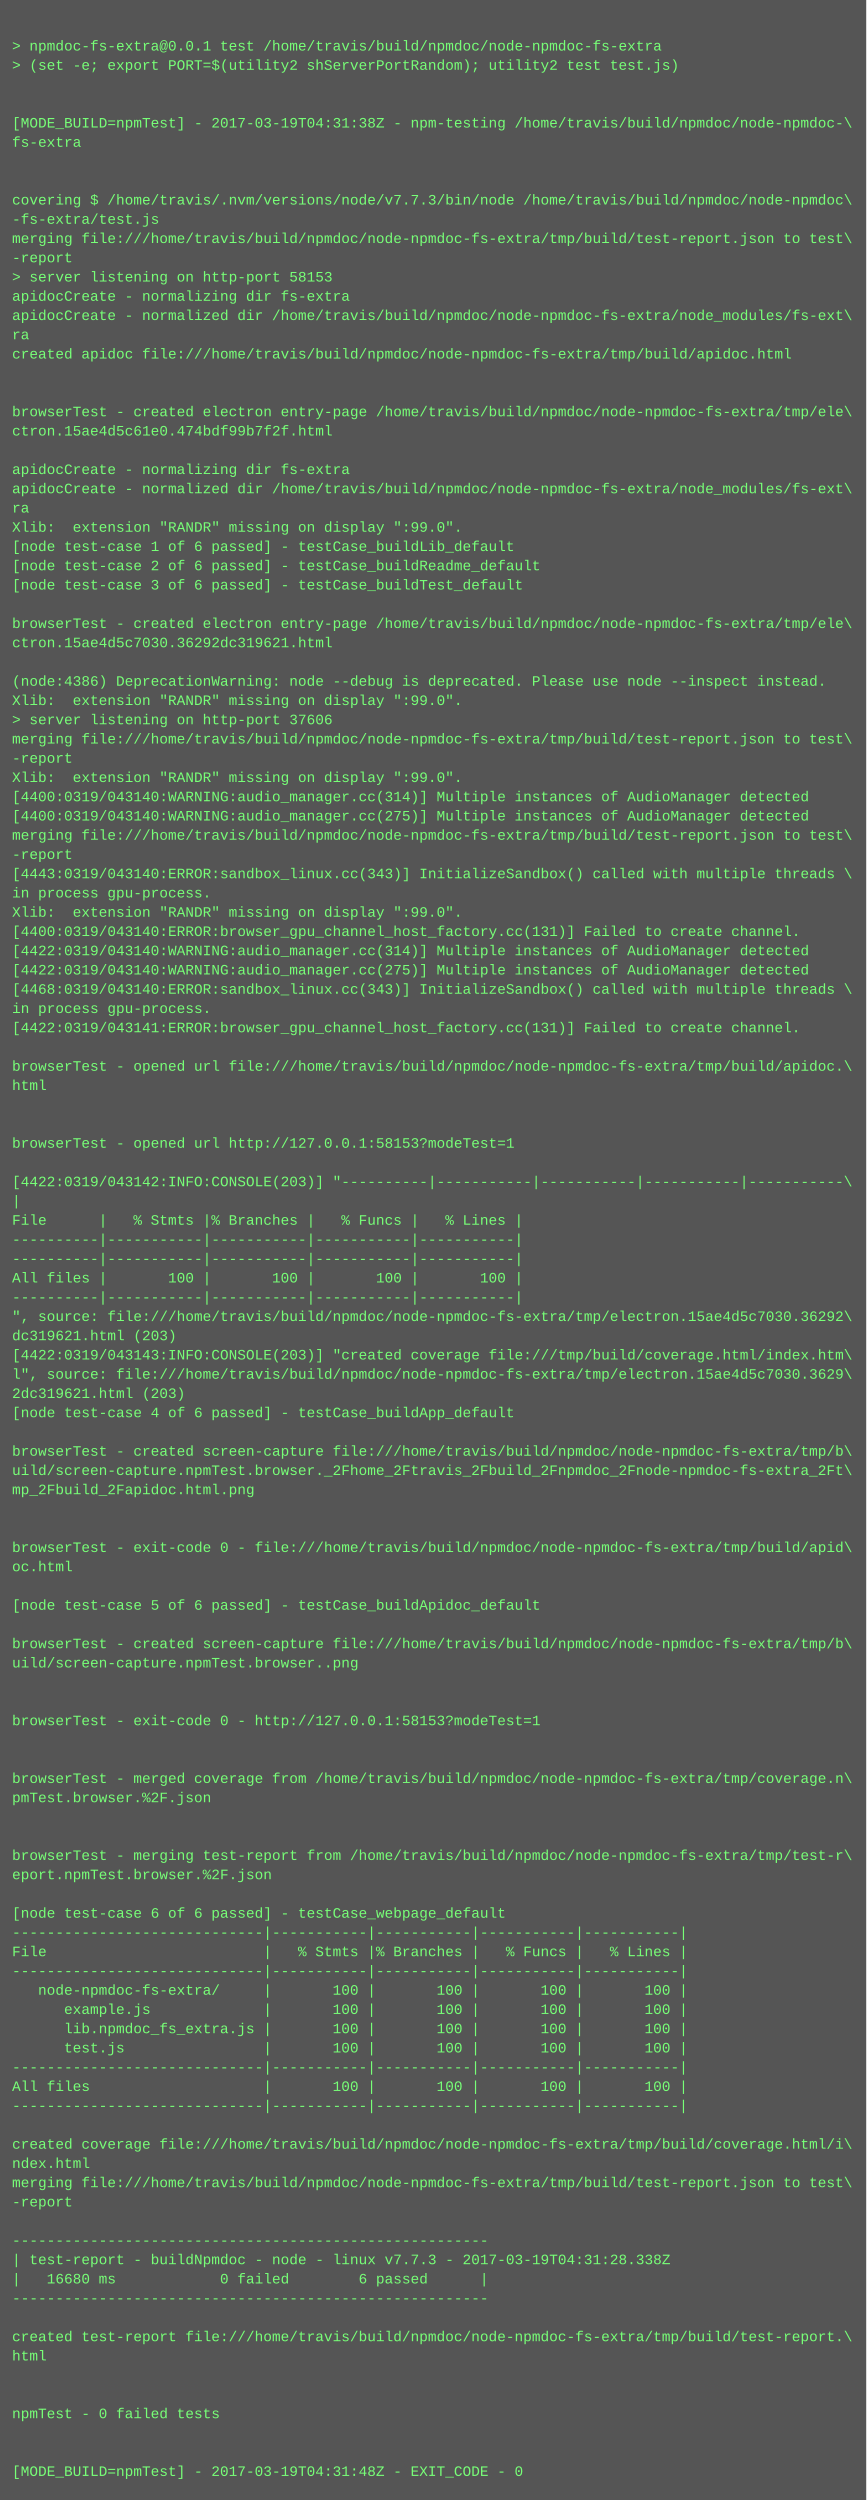
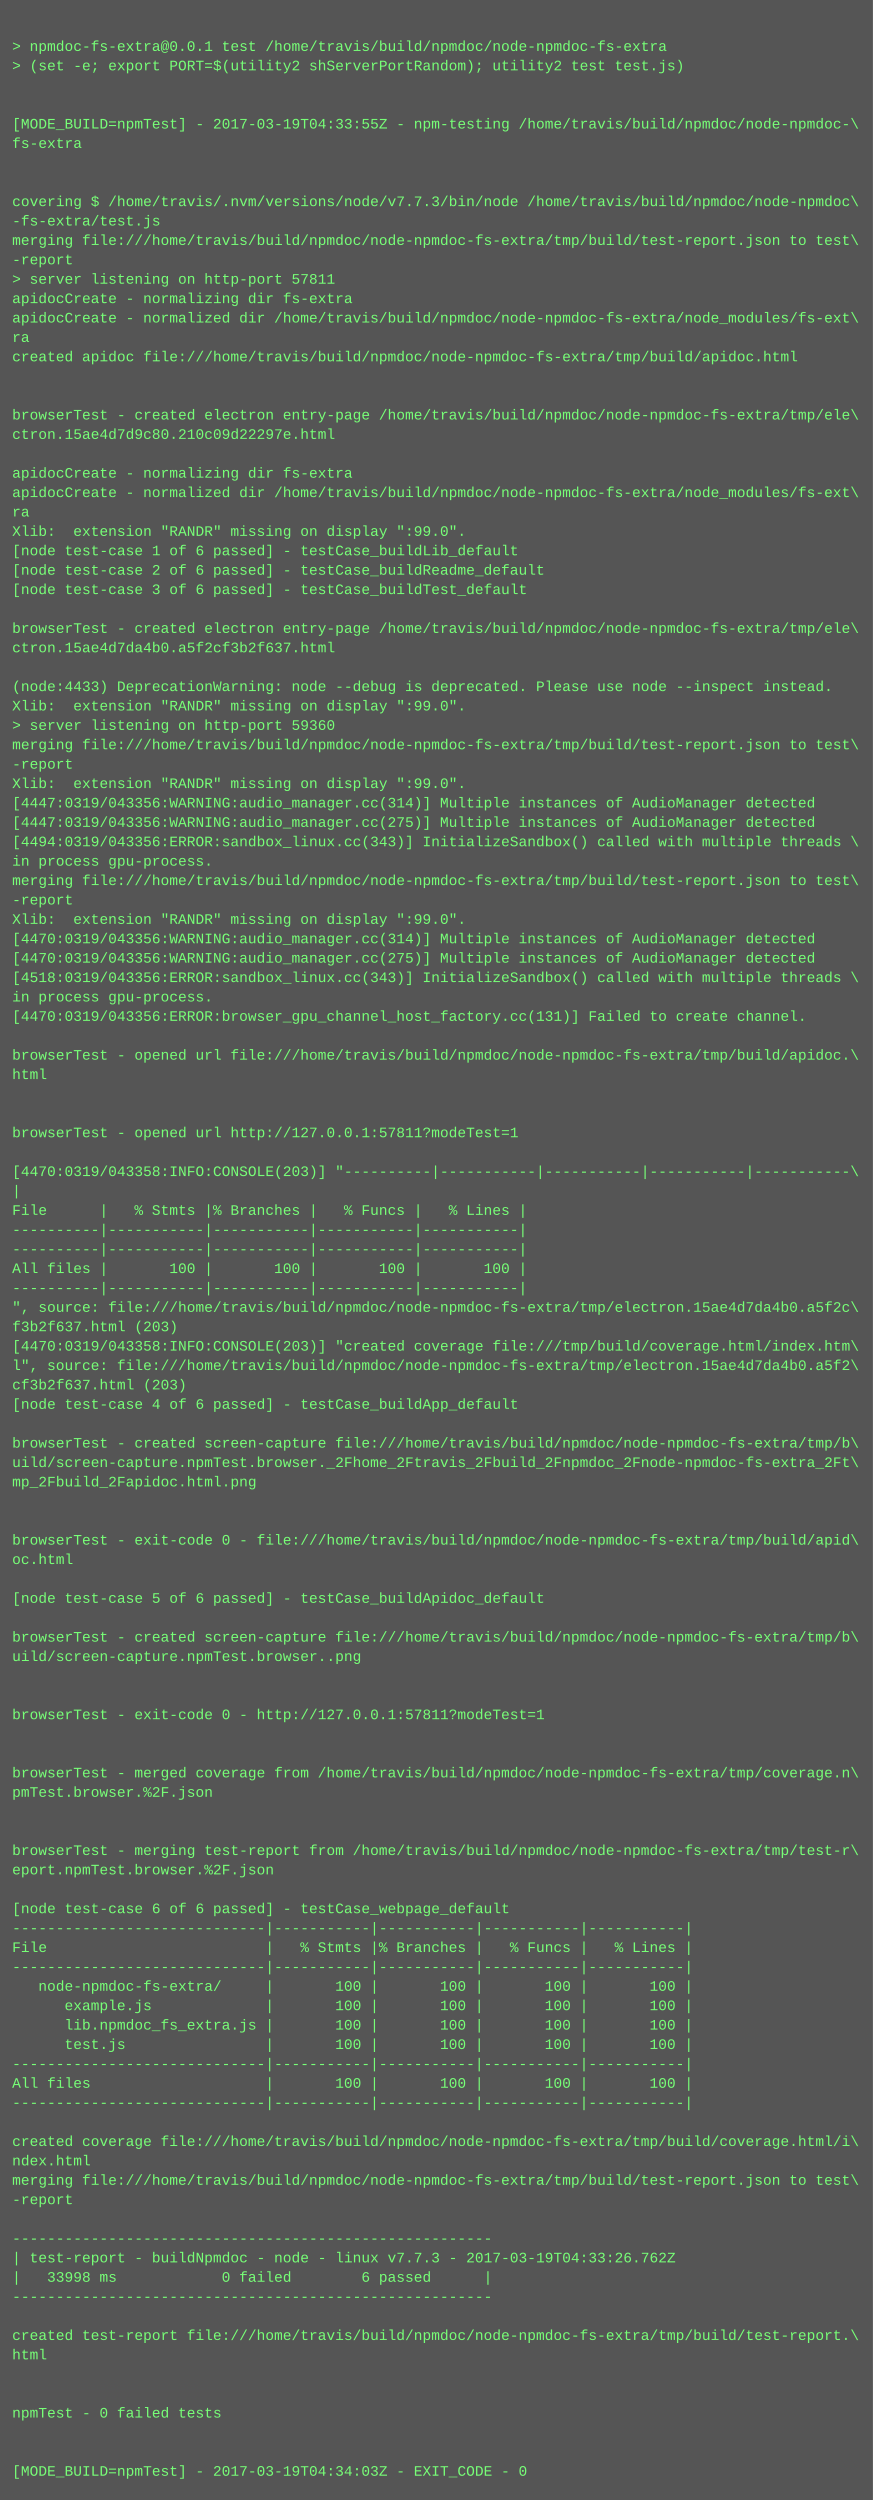
- <svg xmlns="http://www.w3.org/2000/svg" height="2078" width="720">
-   <rect height="2078" fill="#555" width="720" />
+ <svg xmlns="http://www.w3.org/2000/svg" height="2062" width="720">
+   <rect height="2062" fill="#555" width="720" />
  <text fill="#7f7" font-family="Courier New" font-size="12" xml:space="preserve">
    <tspan x="10" y="26" />
    <tspan x="10" y="42">&gt; npmdoc-fs-extra@0.0.1 test /home/travis/build/npmdoc/node-npmdoc-fs-extra</tspan>
    <tspan x="10" y="58">&gt; (set -e; export PORT=$(utility2 shServerPortRandom); utility2 test test.js)</tspan>
    <tspan x="10" y="74" />
    <tspan x="10" y="90" />
-     <tspan x="10" y="106">[MODE_BUILD=npmTest] - 2017-03-19T04:31:38Z - npm-testing /home/travis/build/npmdoc/node-npmdoc-\</tspan>
+     <tspan x="10" y="106">[MODE_BUILD=npmTest] - 2017-03-19T04:33:55Z - npm-testing /home/travis/build/npmdoc/node-npmdoc-\</tspan>
    <tspan x="10" y="122">fs-extra</tspan>
    <tspan x="10" y="138" />
    <tspan x="10" y="154" />
    <tspan x="10" y="170">covering $ /home/travis/.nvm/versions/node/v7.7.3/bin/node /home/travis/build/npmdoc/node-npmdoc\</tspan>
    <tspan x="10" y="186">-fs-extra/test.js</tspan>
    <tspan x="10" y="202">merging file:///home/travis/build/npmdoc/node-npmdoc-fs-extra/tmp/build/test-report.json to test\</tspan>
    <tspan x="10" y="218">-report</tspan>
-     <tspan x="10" y="234">&gt; server listening on http-port 58153</tspan>
+     <tspan x="10" y="234">&gt; server listening on http-port 57811</tspan>
    <tspan x="10" y="250">apidocCreate - normalizing dir fs-extra</tspan>
    <tspan x="10" y="266">apidocCreate - normalized dir /home/travis/build/npmdoc/node-npmdoc-fs-extra/node_modules/fs-ext\</tspan>
    <tspan x="10" y="282">ra</tspan>
    <tspan x="10" y="298">created apidoc file:///home/travis/build/npmdoc/node-npmdoc-fs-extra/tmp/build/apidoc.html</tspan>
    <tspan x="10" y="314" />
    <tspan x="10" y="330" />
    <tspan x="10" y="346">browserTest - created electron entry-page /home/travis/build/npmdoc/node-npmdoc-fs-extra/tmp/ele\</tspan>
-     <tspan x="10" y="362">ctron.15ae4d5c61e0.474bdf99b7f2f.html</tspan>
+     <tspan x="10" y="362">ctron.15ae4d7d9c80.210c09d22297e.html</tspan>
    <tspan x="10" y="378" />
    <tspan x="10" y="394">apidocCreate - normalizing dir fs-extra</tspan>
    <tspan x="10" y="410">apidocCreate - normalized dir /home/travis/build/npmdoc/node-npmdoc-fs-extra/node_modules/fs-ext\</tspan>
    <tspan x="10" y="426">ra</tspan>
    <tspan x="10" y="442">Xlib:  extension "RANDR" missing on display ":99.0".</tspan>
    <tspan x="10" y="458">[node test-case 1 of 6 passed] - testCase_buildLib_default</tspan>
    <tspan x="10" y="474">[node test-case 2 of 6 passed] - testCase_buildReadme_default</tspan>
    <tspan x="10" y="490">[node test-case 3 of 6 passed] - testCase_buildTest_default</tspan>
    <tspan x="10" y="506" />
    <tspan x="10" y="522">browserTest - created electron entry-page /home/travis/build/npmdoc/node-npmdoc-fs-extra/tmp/ele\</tspan>
-     <tspan x="10" y="538">ctron.15ae4d5c7030.36292dc319621.html</tspan>
+     <tspan x="10" y="538">ctron.15ae4d7da4b0.a5f2cf3b2f637.html</tspan>
    <tspan x="10" y="554" />
-     <tspan x="10" y="570">(node:4386) DeprecationWarning: node --debug is deprecated. Please use node --inspect instead.</tspan>
+     <tspan x="10" y="570">(node:4433) DeprecationWarning: node --debug is deprecated. Please use node --inspect instead.</tspan>
    <tspan x="10" y="586">Xlib:  extension "RANDR" missing on display ":99.0".</tspan>
-     <tspan x="10" y="602">&gt; server listening on http-port 37606</tspan>
+     <tspan x="10" y="602">&gt; server listening on http-port 59360</tspan>
    <tspan x="10" y="618">merging file:///home/travis/build/npmdoc/node-npmdoc-fs-extra/tmp/build/test-report.json to test\</tspan>
    <tspan x="10" y="634">-report</tspan>
    <tspan x="10" y="650">Xlib:  extension "RANDR" missing on display ":99.0".</tspan>
-     <tspan x="10" y="666">[4400:0319/043140:WARNING:audio_manager.cc(314)] Multiple instances of AudioManager detected</tspan>
-     <tspan x="10" y="682">[4400:0319/043140:WARNING:audio_manager.cc(275)] Multiple instances of AudioManager detected</tspan>
-     <tspan x="10" y="698">merging file:///home/travis/build/npmdoc/node-npmdoc-fs-extra/tmp/build/test-report.json to test\</tspan>
-     <tspan x="10" y="714">-report</tspan>
-     <tspan x="10" y="730">[4443:0319/043140:ERROR:sandbox_linux.cc(343)] InitializeSandbox() called with multiple threads \</tspan>
-     <tspan x="10" y="746">in process gpu-process. </tspan>
+     <tspan x="10" y="666">[4447:0319/043356:WARNING:audio_manager.cc(314)] Multiple instances of AudioManager detected</tspan>
+     <tspan x="10" y="682">[4447:0319/043356:WARNING:audio_manager.cc(275)] Multiple instances of AudioManager detected</tspan>
+     <tspan x="10" y="698">[4494:0319/043356:ERROR:sandbox_linux.cc(343)] InitializeSandbox() called with multiple threads \</tspan>
+     <tspan x="10" y="714">in process gpu-process. </tspan>
+     <tspan x="10" y="730">merging file:///home/travis/build/npmdoc/node-npmdoc-fs-extra/tmp/build/test-report.json to test\</tspan>
+     <tspan x="10" y="746">-report</tspan>
    <tspan x="10" y="762">Xlib:  extension "RANDR" missing on display ":99.0".</tspan>
-     <tspan x="10" y="778">[4400:0319/043140:ERROR:browser_gpu_channel_host_factory.cc(131)] Failed to create channel.</tspan>
-     <tspan x="10" y="794">[4422:0319/043140:WARNING:audio_manager.cc(314)] Multiple instances of AudioManager detected</tspan>
-     <tspan x="10" y="810">[4422:0319/043140:WARNING:audio_manager.cc(275)] Multiple instances of AudioManager detected</tspan>
-     <tspan x="10" y="826">[4468:0319/043140:ERROR:sandbox_linux.cc(343)] InitializeSandbox() called with multiple threads \</tspan>
-     <tspan x="10" y="842">in process gpu-process. </tspan>
-     <tspan x="10" y="858">[4422:0319/043141:ERROR:browser_gpu_channel_host_factory.cc(131)] Failed to create channel.</tspan>
-     <tspan x="10" y="874" />
-     <tspan x="10" y="890">browserTest - opened url file:///home/travis/build/npmdoc/node-npmdoc-fs-extra/tmp/build/apidoc.\</tspan>
-     <tspan x="10" y="906">html</tspan>
+     <tspan x="10" y="778">[4470:0319/043356:WARNING:audio_manager.cc(314)] Multiple instances of AudioManager detected</tspan>
+     <tspan x="10" y="794">[4470:0319/043356:WARNING:audio_manager.cc(275)] Multiple instances of AudioManager detected</tspan>
+     <tspan x="10" y="810">[4518:0319/043356:ERROR:sandbox_linux.cc(343)] InitializeSandbox() called with multiple threads \</tspan>
+     <tspan x="10" y="826">in process gpu-process. </tspan>
+     <tspan x="10" y="842">[4470:0319/043356:ERROR:browser_gpu_channel_host_factory.cc(131)] Failed to create channel.</tspan>
+     <tspan x="10" y="858" />
+     <tspan x="10" y="874">browserTest - opened url file:///home/travis/build/npmdoc/node-npmdoc-fs-extra/tmp/build/apidoc.\</tspan>
+     <tspan x="10" y="890">html</tspan>
+     <tspan x="10" y="906" />
    <tspan x="10" y="922" />
-     <tspan x="10" y="938" />
-     <tspan x="10" y="954">browserTest - opened url http://127.0.0.1:58153?modeTest=1</tspan>
-     <tspan x="10" y="970" />
-     <tspan x="10" y="986">[4422:0319/043142:INFO:CONSOLE(203)] "----------|-----------|-----------|-----------|-----------\</tspan>
-     <tspan x="10" y="1002">|</tspan>
-     <tspan x="10" y="1018">File      |   % Stmts |% Branches |   % Funcs |   % Lines |</tspan>
+     <tspan x="10" y="938">browserTest - opened url http://127.0.0.1:57811?modeTest=1</tspan>
+     <tspan x="10" y="954" />
+     <tspan x="10" y="970">[4470:0319/043358:INFO:CONSOLE(203)] "----------|-----------|-----------|-----------|-----------\</tspan>
+     <tspan x="10" y="986">|</tspan>
+     <tspan x="10" y="1002">File      |   % Stmts |% Branches |   % Funcs |   % Lines |</tspan>
+     <tspan x="10" y="1018">----------|-----------|-----------|-----------|-----------|</tspan>
    <tspan x="10" y="1034">----------|-----------|-----------|-----------|-----------|</tspan>
-     <tspan x="10" y="1050">----------|-----------|-----------|-----------|-----------|</tspan>
-     <tspan x="10" y="1066">All files |       100 |       100 |       100 |       100 |</tspan>
-     <tspan x="10" y="1082">----------|-----------|-----------|-----------|-----------|</tspan>
-     <tspan x="10" y="1098">", source: file:///home/travis/build/npmdoc/node-npmdoc-fs-extra/tmp/electron.15ae4d5c7030.36292\</tspan>
-     <tspan x="10" y="1114">dc319621.html (203)</tspan>
-     <tspan x="10" y="1130">[4422:0319/043143:INFO:CONSOLE(203)] "created coverage file:///tmp/build/coverage.html/index.htm\</tspan>
-     <tspan x="10" y="1146">l", source: file:///home/travis/build/npmdoc/node-npmdoc-fs-extra/tmp/electron.15ae4d5c7030.3629\</tspan>
-     <tspan x="10" y="1162">2dc319621.html (203)</tspan>
-     <tspan x="10" y="1178">[node test-case 4 of 6 passed] - testCase_buildApp_default</tspan>
-     <tspan x="10" y="1194" />
-     <tspan x="10" y="1210">browserTest - created screen-capture file:///home/travis/build/npmdoc/node-npmdoc-fs-extra/tmp/b\</tspan>
-     <tspan x="10" y="1226">uild/screen-capture.npmTest.browser._2Fhome_2Ftravis_2Fbuild_2Fnpmdoc_2Fnode-npmdoc-fs-extra_2Ft\</tspan>
-     <tspan x="10" y="1242">mp_2Fbuild_2Fapidoc.html.png</tspan>
+     <tspan x="10" y="1050">All files |       100 |       100 |       100 |       100 |</tspan>
+     <tspan x="10" y="1066">----------|-----------|-----------|-----------|-----------|</tspan>
+     <tspan x="10" y="1082">", source: file:///home/travis/build/npmdoc/node-npmdoc-fs-extra/tmp/electron.15ae4d7da4b0.a5f2c\</tspan>
+     <tspan x="10" y="1098">f3b2f637.html (203)</tspan>
+     <tspan x="10" y="1114">[4470:0319/043358:INFO:CONSOLE(203)] "created coverage file:///tmp/build/coverage.html/index.htm\</tspan>
+     <tspan x="10" y="1130">l", source: file:///home/travis/build/npmdoc/node-npmdoc-fs-extra/tmp/electron.15ae4d7da4b0.a5f2\</tspan>
+     <tspan x="10" y="1146">cf3b2f637.html (203)</tspan>
+     <tspan x="10" y="1162">[node test-case 4 of 6 passed] - testCase_buildApp_default</tspan>
+     <tspan x="10" y="1178" />
+     <tspan x="10" y="1194">browserTest - created screen-capture file:///home/travis/build/npmdoc/node-npmdoc-fs-extra/tmp/b\</tspan>
+     <tspan x="10" y="1210">uild/screen-capture.npmTest.browser._2Fhome_2Ftravis_2Fbuild_2Fnpmdoc_2Fnode-npmdoc-fs-extra_2Ft\</tspan>
+     <tspan x="10" y="1226">mp_2Fbuild_2Fapidoc.html.png</tspan>
+     <tspan x="10" y="1242" />
    <tspan x="10" y="1258" />
-     <tspan x="10" y="1274" />
-     <tspan x="10" y="1290">browserTest - exit-code 0 - file:///home/travis/build/npmdoc/node-npmdoc-fs-extra/tmp/build/apid\</tspan>
-     <tspan x="10" y="1306">oc.html</tspan>
-     <tspan x="10" y="1322" />
-     <tspan x="10" y="1338">[node test-case 5 of 6 passed] - testCase_buildApidoc_default</tspan>
-     <tspan x="10" y="1354" />
-     <tspan x="10" y="1370">browserTest - created screen-capture file:///home/travis/build/npmdoc/node-npmdoc-fs-extra/tmp/b\</tspan>
-     <tspan x="10" y="1386">uild/screen-capture.npmTest.browser..png</tspan>
+     <tspan x="10" y="1274">browserTest - exit-code 0 - file:///home/travis/build/npmdoc/node-npmdoc-fs-extra/tmp/build/apid\</tspan>
+     <tspan x="10" y="1290">oc.html</tspan>
+     <tspan x="10" y="1306" />
+     <tspan x="10" y="1322">[node test-case 5 of 6 passed] - testCase_buildApidoc_default</tspan>
+     <tspan x="10" y="1338" />
+     <tspan x="10" y="1354">browserTest - created screen-capture file:///home/travis/build/npmdoc/node-npmdoc-fs-extra/tmp/b\</tspan>
+     <tspan x="10" y="1370">uild/screen-capture.npmTest.browser..png</tspan>
+     <tspan x="10" y="1386" />
    <tspan x="10" y="1402" />
-     <tspan x="10" y="1418" />
-     <tspan x="10" y="1434">browserTest - exit-code 0 - http://127.0.0.1:58153?modeTest=1</tspan>
+     <tspan x="10" y="1418">browserTest - exit-code 0 - http://127.0.0.1:57811?modeTest=1</tspan>
+     <tspan x="10" y="1434" />
    <tspan x="10" y="1450" />
-     <tspan x="10" y="1466" />
-     <tspan x="10" y="1482">browserTest - merged coverage from /home/travis/build/npmdoc/node-npmdoc-fs-extra/tmp/coverage.n\</tspan>
-     <tspan x="10" y="1498">pmTest.browser.%2F.json</tspan>
+     <tspan x="10" y="1466">browserTest - merged coverage from /home/travis/build/npmdoc/node-npmdoc-fs-extra/tmp/coverage.n\</tspan>
+     <tspan x="10" y="1482">pmTest.browser.%2F.json</tspan>
+     <tspan x="10" y="1498" />
    <tspan x="10" y="1514" />
-     <tspan x="10" y="1530" />
-     <tspan x="10" y="1546">browserTest - merging test-report from /home/travis/build/npmdoc/node-npmdoc-fs-extra/tmp/test-r\</tspan>
-     <tspan x="10" y="1562">eport.npmTest.browser.%2F.json</tspan>
-     <tspan x="10" y="1578" />
-     <tspan x="10" y="1594">[node test-case 6 of 6 passed] - testCase_webpage_default</tspan>
-     <tspan x="10" y="1610">-----------------------------|-----------|-----------|-----------|-----------|</tspan>
-     <tspan x="10" y="1626">File                         |   % Stmts |% Branches |   % Funcs |   % Lines |</tspan>
-     <tspan x="10" y="1642">-----------------------------|-----------|-----------|-----------|-----------|</tspan>
-     <tspan x="10" y="1658">   node-npmdoc-fs-extra/     |       100 |       100 |       100 |       100 |</tspan>
-     <tspan x="10" y="1674">      example.js             |       100 |       100 |       100 |       100 |</tspan>
-     <tspan x="10" y="1690">      lib.npmdoc_fs_extra.js |       100 |       100 |       100 |       100 |</tspan>
-     <tspan x="10" y="1706">      test.js                |       100 |       100 |       100 |       100 |</tspan>
-     <tspan x="10" y="1722">-----------------------------|-----------|-----------|-----------|-----------|</tspan>
-     <tspan x="10" y="1738">All files                    |       100 |       100 |       100 |       100 |</tspan>
-     <tspan x="10" y="1754">-----------------------------|-----------|-----------|-----------|-----------|</tspan>
-     <tspan x="10" y="1770" />
-     <tspan x="10" y="1786">created coverage file:///home/travis/build/npmdoc/node-npmdoc-fs-extra/tmp/build/coverage.html/i\</tspan>
-     <tspan x="10" y="1802">ndex.html</tspan>
-     <tspan x="10" y="1818">merging file:///home/travis/build/npmdoc/node-npmdoc-fs-extra/tmp/build/test-report.json to test\</tspan>
-     <tspan x="10" y="1834">-report</tspan>
-     <tspan x="10" y="1850" />
-     <tspan x="10" y="1866">-------------------------------------------------------</tspan>
-     <tspan x="10" y="1882">| test-report - buildNpmdoc - node - linux v7.7.3 - 2017-03-19T04:31:28.338Z</tspan>
-     <tspan x="10" y="1898">|   16680 ms            0 failed        6 passed      |</tspan>
-     <tspan x="10" y="1914">-------------------------------------------------------</tspan>
-     <tspan x="10" y="1930" />
-     <tspan x="10" y="1946">created test-report file:///home/travis/build/npmdoc/node-npmdoc-fs-extra/tmp/build/test-report.\</tspan>
-     <tspan x="10" y="1962">html</tspan>
+     <tspan x="10" y="1530">browserTest - merging test-report from /home/travis/build/npmdoc/node-npmdoc-fs-extra/tmp/test-r\</tspan>
+     <tspan x="10" y="1546">eport.npmTest.browser.%2F.json</tspan>
+     <tspan x="10" y="1562" />
+     <tspan x="10" y="1578">[node test-case 6 of 6 passed] - testCase_webpage_default</tspan>
+     <tspan x="10" y="1594">-----------------------------|-----------|-----------|-----------|-----------|</tspan>
+     <tspan x="10" y="1610">File                         |   % Stmts |% Branches |   % Funcs |   % Lines |</tspan>
+     <tspan x="10" y="1626">-----------------------------|-----------|-----------|-----------|-----------|</tspan>
+     <tspan x="10" y="1642">   node-npmdoc-fs-extra/     |       100 |       100 |       100 |       100 |</tspan>
+     <tspan x="10" y="1658">      example.js             |       100 |       100 |       100 |       100 |</tspan>
+     <tspan x="10" y="1674">      lib.npmdoc_fs_extra.js |       100 |       100 |       100 |       100 |</tspan>
+     <tspan x="10" y="1690">      test.js                |       100 |       100 |       100 |       100 |</tspan>
+     <tspan x="10" y="1706">-----------------------------|-----------|-----------|-----------|-----------|</tspan>
+     <tspan x="10" y="1722">All files                    |       100 |       100 |       100 |       100 |</tspan>
+     <tspan x="10" y="1738">-----------------------------|-----------|-----------|-----------|-----------|</tspan>
+     <tspan x="10" y="1754" />
+     <tspan x="10" y="1770">created coverage file:///home/travis/build/npmdoc/node-npmdoc-fs-extra/tmp/build/coverage.html/i\</tspan>
+     <tspan x="10" y="1786">ndex.html</tspan>
+     <tspan x="10" y="1802">merging file:///home/travis/build/npmdoc/node-npmdoc-fs-extra/tmp/build/test-report.json to test\</tspan>
+     <tspan x="10" y="1818">-report</tspan>
+     <tspan x="10" y="1834" />
+     <tspan x="10" y="1850">-------------------------------------------------------</tspan>
+     <tspan x="10" y="1866">| test-report - buildNpmdoc - node - linux v7.7.3 - 2017-03-19T04:33:26.762Z</tspan>
+     <tspan x="10" y="1882">|   33998 ms            0 failed        6 passed      |</tspan>
+     <tspan x="10" y="1898">-------------------------------------------------------</tspan>
+     <tspan x="10" y="1914" />
+     <tspan x="10" y="1930">created test-report file:///home/travis/build/npmdoc/node-npmdoc-fs-extra/tmp/build/test-report.\</tspan>
+     <tspan x="10" y="1946">html</tspan>
+     <tspan x="10" y="1962" />
    <tspan x="10" y="1978" />
-     <tspan x="10" y="1994" />
-     <tspan x="10" y="2010">npmTest - 0 failed tests</tspan>
+     <tspan x="10" y="1994">npmTest - 0 failed tests</tspan>
+     <tspan x="10" y="2010" />
    <tspan x="10" y="2026" />
-     <tspan x="10" y="2042" />
-     <tspan x="10" y="2058">[MODE_BUILD=npmTest] - 2017-03-19T04:31:48Z - EXIT_CODE - 0</tspan>
+     <tspan x="10" y="2042">[MODE_BUILD=npmTest] - 2017-03-19T04:34:03Z - EXIT_CODE - 0</tspan>
  </text>
</svg>
